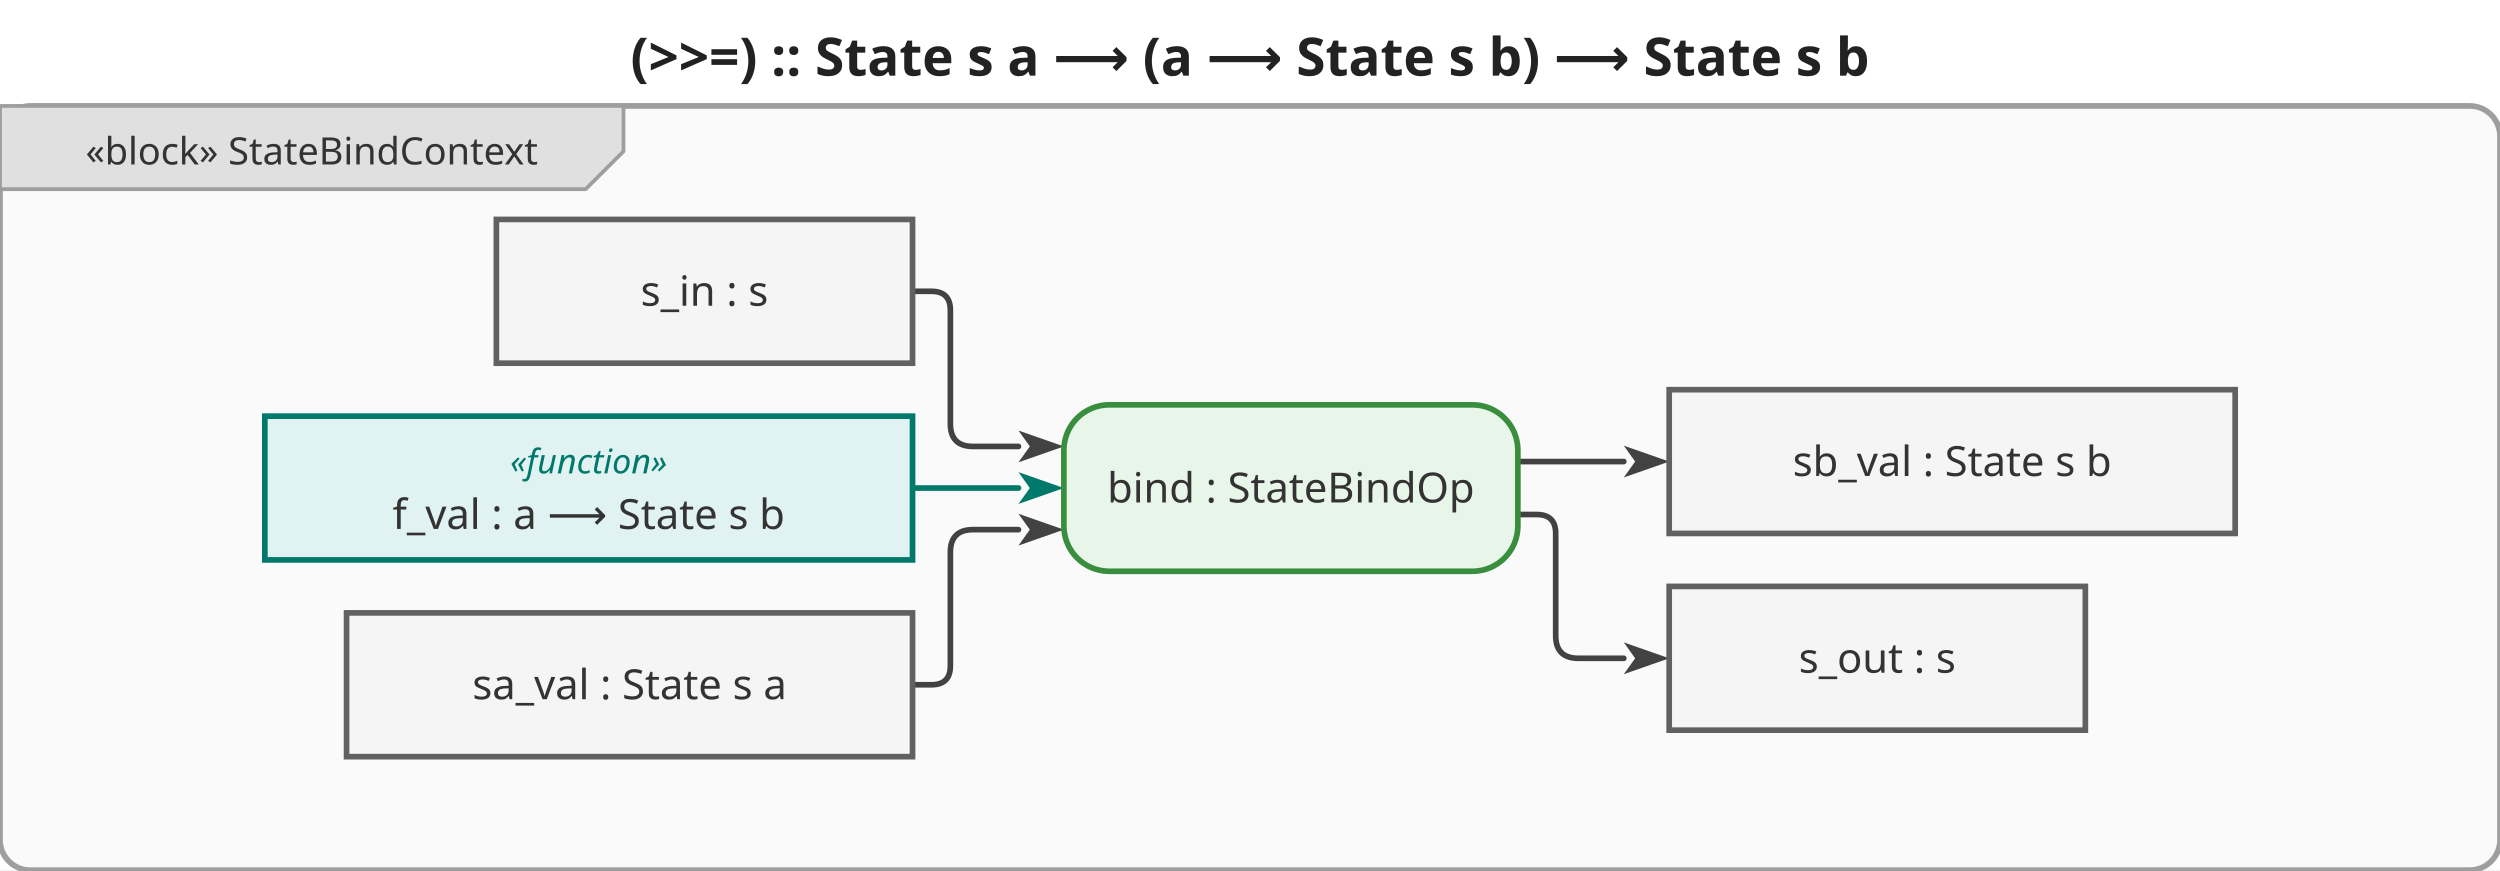
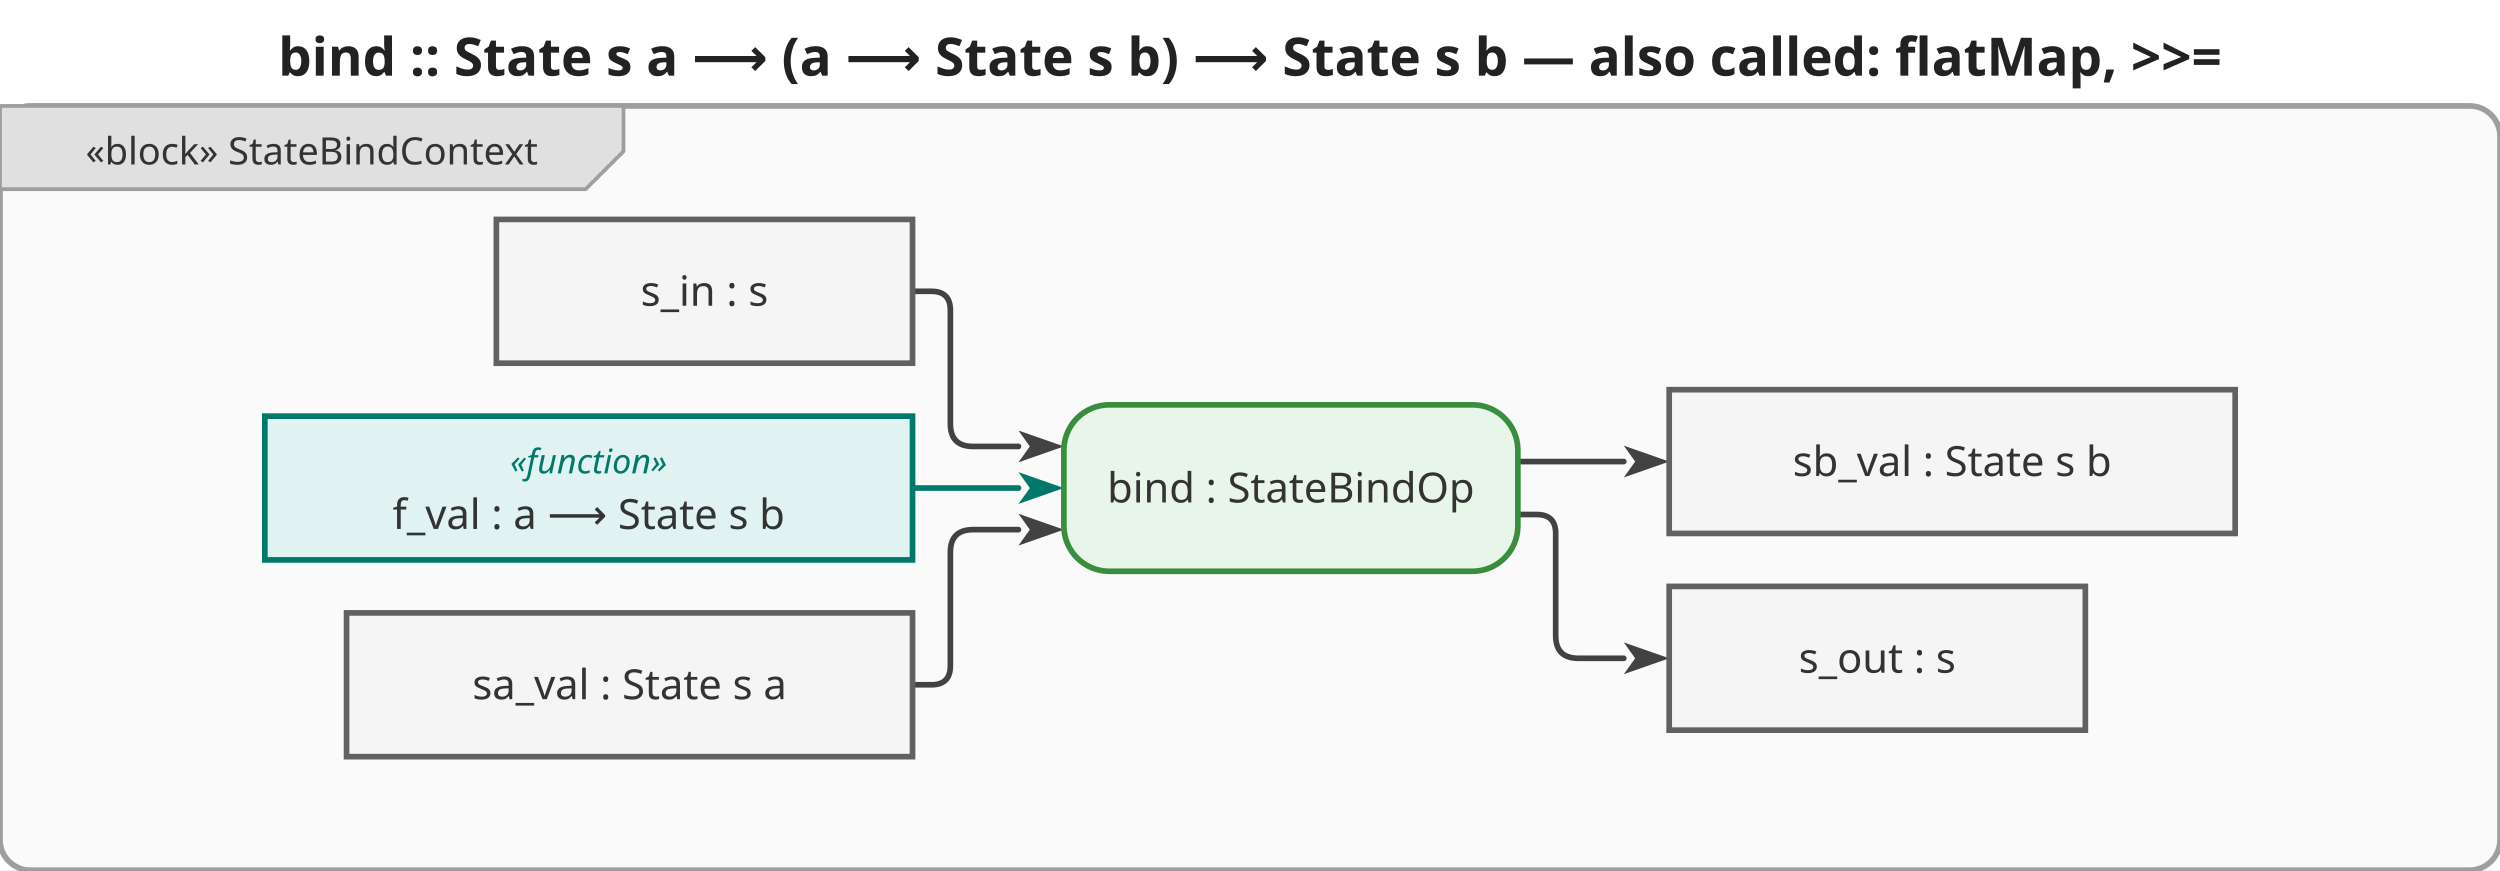
<svg xmlns="http://www.w3.org/2000/svg" viewBox="0 0 660.8 230" width="660.8" height="230">
  <defs>
    <marker id="arrowFilled" viewBox="0 0 10 10" refX="0" refY="5" markerWidth="8" markerHeight="8" orient="auto-start-reverse">
      <path d="M0,1.5 L10,5 L0,8.5 L2.5,5 Z" fill="#424242" />
    </marker>
    <marker id="arrowOpen" viewBox="0 0 10 10" refX="0" refY="5" markerWidth="8" markerHeight="8" orient="auto-start-reverse">
      <path d="M0,1.5 L10,5 L0,8.5" fill="none" stroke="#424242" stroke-width="1.25" />
    </marker>
    <marker id="arrowHof" viewBox="0 0 10 10" refX="0" refY="5" markerWidth="8" markerHeight="8" orient="auto-start-reverse">
      <path d="M0,1.5 L10,5 L0,8.5 L2.5,5 Z" fill="#00796b" />
    </marker>
  </defs>
  <rect width="660.8" height="230" fill="white" />
-   <text x="330.4" y="20" text-anchor="middle" font-size="14" font-weight="bold" font-family="sans-serif" fill="#222">(&gt;&gt;=) :: State s a ⟶ (a ⟶ State s b) ⟶ State s b</text>
+   <text x="330.4" y="20" text-anchor="middle" font-size="14" font-weight="bold" font-family="sans-serif" fill="#222">bind :: State s a ⟶ (a ⟶ State s b) ⟶ State s b — also called: flatMap, &gt;&gt;=</text>
  <g transform="translate(0,28)">
    <rect x="0" y="0" width="660.8" height="202" rx="8" fill="#fafafa" stroke="#9e9e9e" stroke-width="1.5" />
    <g class="diagram-frame-tab tab-block">
      <path d="M0,0 L164.8,0 L164.8,12 L154.8,22 L0,22 Z" fill="#e0e0e0" stroke="#9e9e9e" stroke-width="1" />
      <text x="82.4" y="12" text-anchor="middle" font-size="10" font-family="sans-serif" dominant-baseline="middle" fill="#333">«block» StateBindContext</text>
    </g>
    <g class="edge">
      <path d="M241.2,153.0 L246.2,153.0 Q251.2,153.0 251.2,148.0 L251.2,118.0 Q251.2,112.0 257.2,112.0 L269.2,112.0" fill="none" stroke="#424242" stroke-width="1.5" stroke-linejoin="round" stroke-linecap="round" marker-end="url(#arrowFilled)" />
    </g>
    <g class="edge hof-edge">
      <path d="M241.2,101.0 L269.2,101.0" fill="none" stroke="#00796b" stroke-width="1.5" stroke-linejoin="round" stroke-linecap="round" marker-end="url(#arrowHof)" />
    </g>
    <g class="edge">
      <path d="M241.2,49.0 L246.2,49.0 Q251.2,49.0 251.2,54.0 L251.2,84.0 Q251.2,90.0 257.2,90.0 L269.2,90.0" fill="none" stroke="#424242" stroke-width="1.5" stroke-linejoin="round" stroke-linecap="round" marker-end="url(#arrowFilled)" />
    </g>
    <g class="edge">
      <path d="M401.2,94.0 L429.2,94.0" fill="none" stroke="#424242" stroke-width="1.5" stroke-linejoin="round" stroke-linecap="round" marker-end="url(#arrowFilled)" />
    </g>
    <g class="edge">
      <path d="M401.2,108.0 L406.2,108.0 Q411.2,108.0 411.2,113.0 L411.2,140.0 Q411.2,146.0 417.2,146.0 L429.2,146.0" fill="none" stroke="#424242" stroke-width="1.5" stroke-linejoin="round" stroke-linecap="round" marker-end="url(#arrowFilled)" />
    </g>
    <g class="object-node">
      <rect x="91.6" y="134" width="149.6" height="38" fill="#f5f5f5" stroke="#616161" stroke-width="1.5" />
      <text x="166.4" y="153" text-anchor="middle" font-size="11" font-family="sans-serif" dominant-baseline="middle" fill="#333">sa_val : State s a</text>
    </g>
    <g class="object-node hof">
      <rect x="70" y="82" width="171.2" height="38" fill="#e0f2f1" stroke="#00796b" stroke-width="1.5" />
      <text x="155.6" y="94" text-anchor="middle" font-size="9" font-style="italic" font-family="sans-serif" dominant-baseline="middle" fill="#00796b">«function»</text>
      <text x="155.6" y="108" text-anchor="middle" font-size="11" font-family="sans-serif" dominant-baseline="middle" fill="#333">f_val : a ⟶ State s b</text>
    </g>
    <g class="object-node">
      <rect x="131.2" y="30" width="110" height="38" fill="#f5f5f5" stroke="#616161" stroke-width="1.5" />
      <text x="186.2" y="49" text-anchor="middle" font-size="11" font-family="sans-serif" dominant-baseline="middle" fill="#333">s_in : s</text>
    </g>
    <g class="action-node">
      <rect x="281.2" y="79" width="120" height="44" rx="12" fill="#e8f5e9" stroke="#388e3c" stroke-width="1.5" />
      <text class="action-label" x="341.2" y="101" text-anchor="middle" font-size="11" font-family="sans-serif" dominant-baseline="middle" fill="#333">bind : StateBindOp</text>
    </g>
    <g class="object-node">
      <rect x="441.2" y="75" width="149.6" height="38" fill="#f5f5f5" stroke="#616161" stroke-width="1.5" />
      <text x="516" y="94" text-anchor="middle" font-size="11" font-family="sans-serif" dominant-baseline="middle" fill="#333">sb_val : State s b</text>
    </g>
    <g class="object-node">
      <rect x="441.2" y="127" width="110" height="38" fill="#f5f5f5" stroke="#616161" stroke-width="1.5" />
      <text x="496.2" y="146" text-anchor="middle" font-size="11" font-family="sans-serif" dominant-baseline="middle" fill="#333">s_out : s</text>
    </g>
  </g>
</svg>
